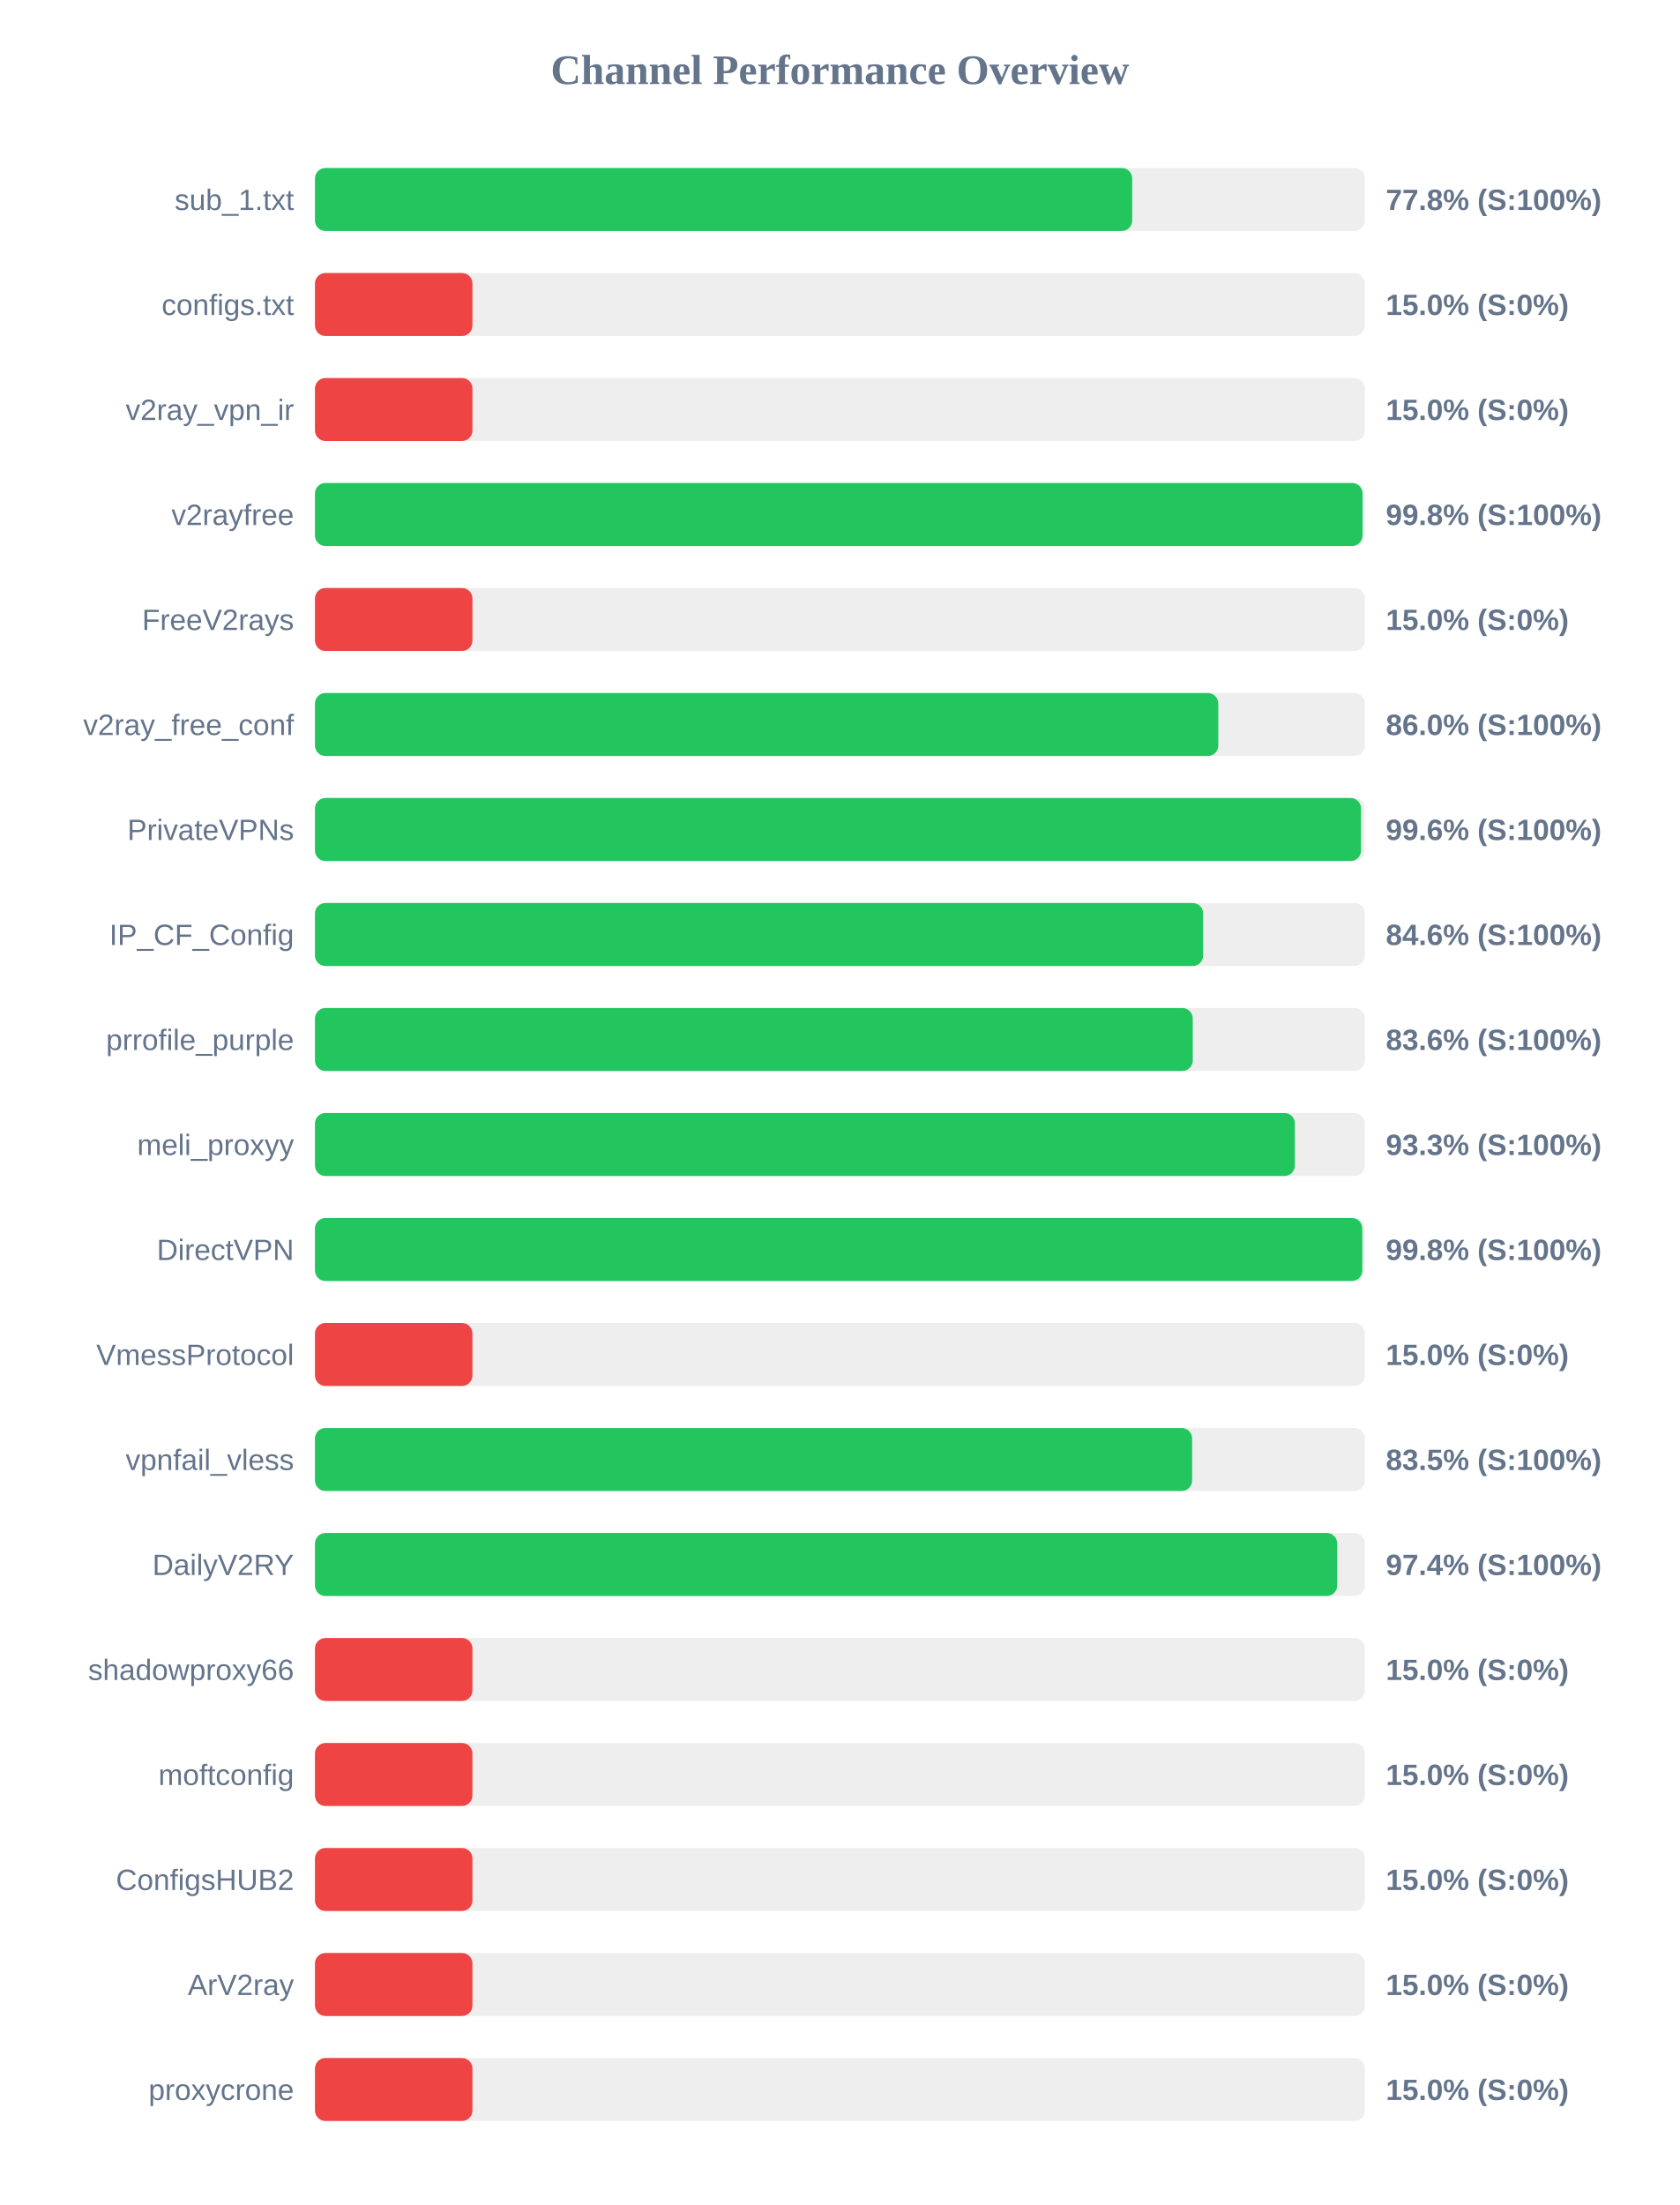
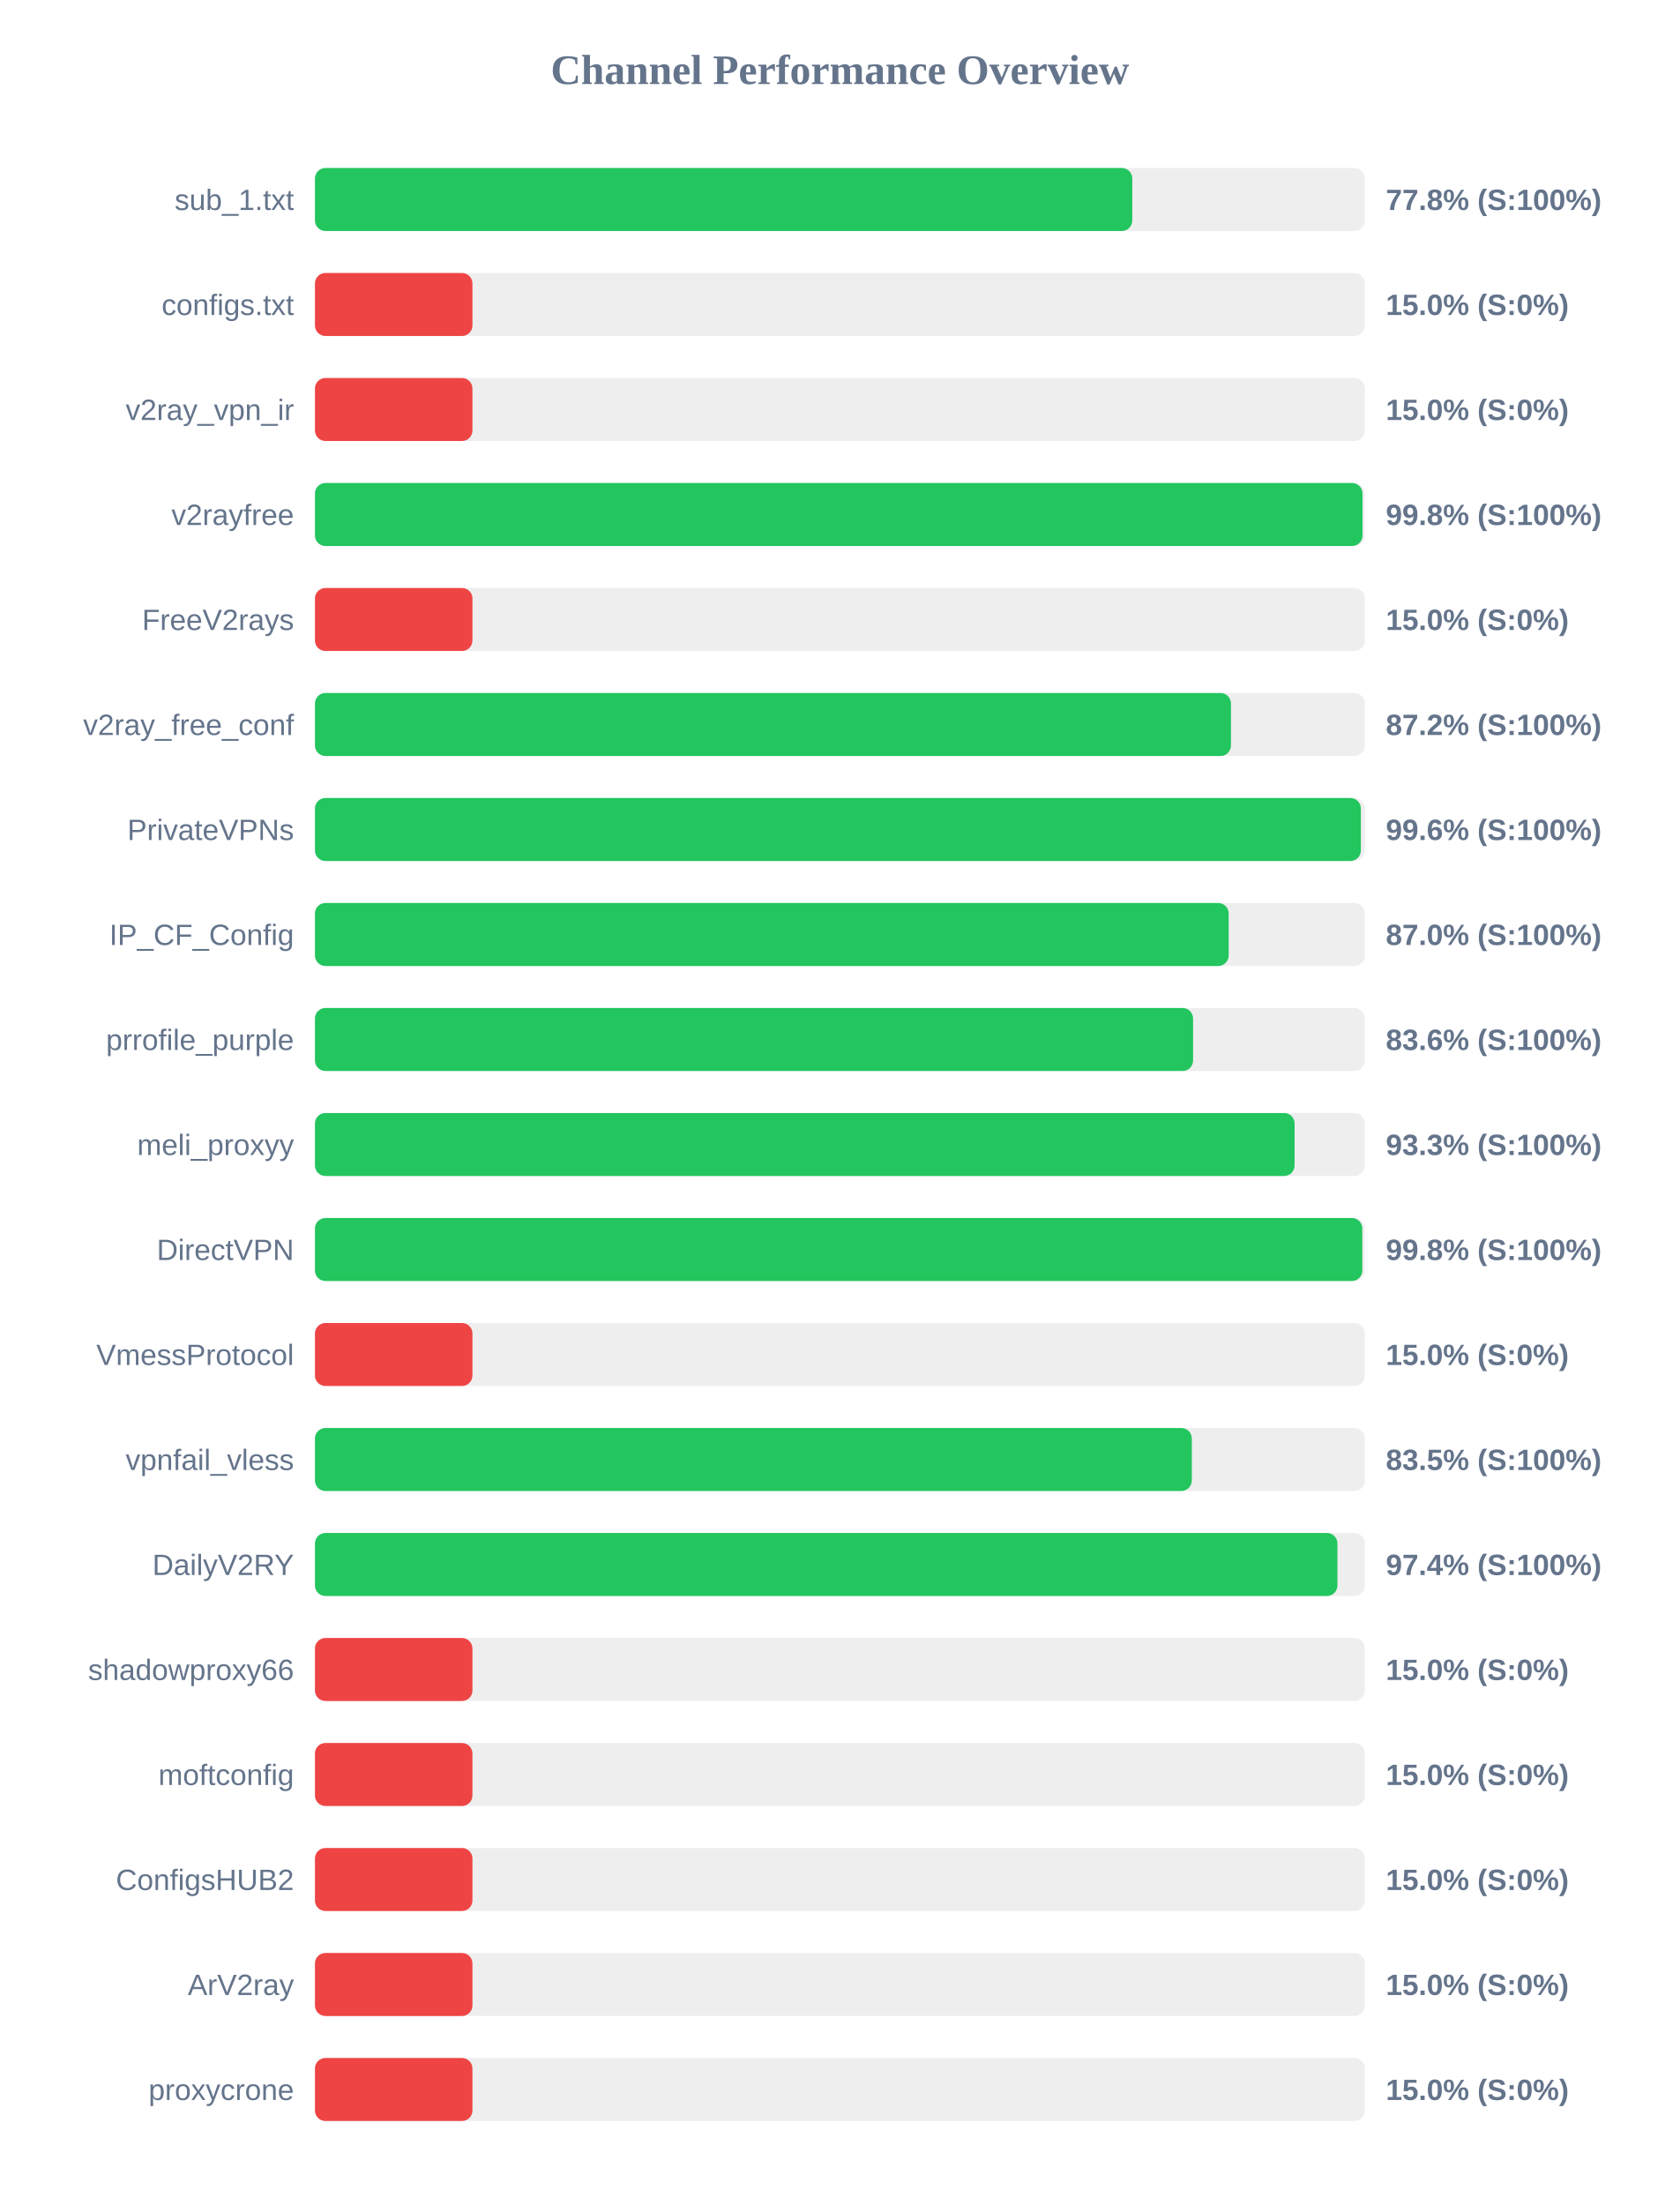
<svg xmlns="http://www.w3.org/2000/svg" width="800" height="1050" version="1.1">
  <style>
        .row { font: 14px Arial; fill: #64748b; }
        .score { font: bold 14px Arial; fill: #64748b; }
    </style>
  <text x="400" y="40" text-anchor="middle" font-size="20px" font-weight="bold" fill="#64748b">Channel Performance Overview</text>
  <rect x="150" y="80" width="500" height="30" fill="#eee" rx="5" />
-   <rect x="150" y="80" width="389.2" height="30" fill="#22c55e" rx="5" />
+   <rect x="150" y="80" width="389.25" height="30" fill="#22c55e" rx="5" />
  <text x="140" y="100" text-anchor="end" class="row">sub_1.txt</text>
  <text x="660" y="100" text-anchor="start" class="score">77.8% (S:100%)</text>
  <rect x="150" y="130" width="500" height="30" fill="#eee" rx="5" />
  <rect x="150" y="130" width="75.0" height="30" fill="#ef4444" rx="5" />
  <text x="140" y="150" text-anchor="end" class="row">configs.txt</text>
  <text x="660" y="150" text-anchor="start" class="score">15.0% (S:0%)</text>
  <rect x="150" y="180" width="500" height="30" fill="#eee" rx="5" />
  <rect x="150" y="180" width="75.0" height="30" fill="#ef4444" rx="5" />
  <text x="140" y="200" text-anchor="end" class="row">v2ray_vpn_ir</text>
  <text x="660" y="200" text-anchor="start" class="score">15.0% (S:0%)</text>
  <rect x="150" y="230" width="500" height="30" fill="#eee" rx="5" />
  <rect x="150" y="230" width="498.9" height="30" fill="#22c55e" rx="5" />
  <text x="140" y="250" text-anchor="end" class="row">v2rayfree</text>
  <text x="660" y="250" text-anchor="start" class="score">99.8% (S:100%)</text>
  <rect x="150" y="280" width="500" height="30" fill="#eee" rx="5" />
  <rect x="150" y="280" width="75.0" height="30" fill="#ef4444" rx="5" />
  <text x="140" y="300" text-anchor="end" class="row">FreeV2rays</text>
  <text x="660" y="300" text-anchor="start" class="score">15.0% (S:0%)</text>
  <rect x="150" y="330" width="500" height="30" fill="#eee" rx="5" />
-   <rect x="150" y="330" width="430.2" height="30" fill="#22c55e" rx="5" />
+   <rect x="150" y="330" width="436.25" height="30" fill="#22c55e" rx="5" />
  <text x="140" y="350" text-anchor="end" class="row">v2ray_free_conf</text>
-   <text x="660" y="350" text-anchor="start" class="score">86.0% (S:100%)</text>
+   <text x="660" y="350" text-anchor="start" class="score">87.2% (S:100%)</text>
  <rect x="150" y="380" width="500" height="30" fill="#eee" rx="5" />
-   <rect x="150" y="380" width="498.2" height="30" fill="#22c55e" rx="5" />
+   <rect x="150" y="380" width="498.1" height="30" fill="#22c55e" rx="5" />
  <text x="140" y="400" text-anchor="end" class="row">PrivateVPNs</text>
  <text x="660" y="400" text-anchor="start" class="score">99.6% (S:100%)</text>
  <rect x="150" y="430" width="500" height="30" fill="#eee" rx="5" />
-   <rect x="150" y="430" width="423.0" height="30" fill="#22c55e" rx="5" />
+   <rect x="150" y="430" width="435.15" height="30" fill="#22c55e" rx="5" />
  <text x="140" y="450" text-anchor="end" class="row">IP_CF_Config</text>
-   <text x="660" y="450" text-anchor="start" class="score">84.6% (S:100%)</text>
+   <text x="660" y="450" text-anchor="start" class="score">87.0% (S:100%)</text>
  <rect x="150" y="480" width="500" height="30" fill="#eee" rx="5" />
-   <rect x="150" y="480" width="418.05" height="30" fill="#22c55e" rx="5" />
+   <rect x="150" y="480" width="418.2" height="30" fill="#22c55e" rx="5" />
  <text x="140" y="500" text-anchor="end" class="row">prrofile_purple</text>
  <text x="660" y="500" text-anchor="start" class="score">83.6% (S:100%)</text>
  <rect x="150" y="530" width="500" height="30" fill="#eee" rx="5" />
-   <rect x="150" y="530" width="466.7" height="30" fill="#22c55e" rx="5" />
+   <rect x="150" y="530" width="466.55" height="30" fill="#22c55e" rx="5" />
  <text x="140" y="550" text-anchor="end" class="row">meli_proxyy</text>
  <text x="660" y="550" text-anchor="start" class="score">93.3% (S:100%)</text>
  <rect x="150" y="580" width="500" height="30" fill="#eee" rx="5" />
  <rect x="150" y="580" width="498.8" height="30" fill="#22c55e" rx="5" />
  <text x="140" y="600" text-anchor="end" class="row">DirectVPN</text>
  <text x="660" y="600" text-anchor="start" class="score">99.8% (S:100%)</text>
  <rect x="150" y="630" width="500" height="30" fill="#eee" rx="5" />
  <rect x="150" y="630" width="75.0" height="30" fill="#ef4444" rx="5" />
  <text x="140" y="650" text-anchor="end" class="row">VmessProtocol</text>
  <text x="660" y="650" text-anchor="start" class="score">15.0% (S:0%)</text>
  <rect x="150" y="680" width="500" height="30" fill="#eee" rx="5" />
-   <rect x="150" y="680" width="417.75" height="30" fill="#22c55e" rx="5" />
+   <rect x="150" y="680" width="417.6" height="30" fill="#22c55e" rx="5" />
  <text x="140" y="700" text-anchor="end" class="row">vpnfail_vless</text>
  <text x="660" y="700" text-anchor="start" class="score">83.5% (S:100%)</text>
  <rect x="150" y="730" width="500" height="30" fill="#eee" rx="5" />
-   <rect x="150" y="730" width="486.85" height="30" fill="#22c55e" rx="5" />
+   <rect x="150" y="730" width="486.95" height="30" fill="#22c55e" rx="5" />
  <text x="140" y="750" text-anchor="end" class="row">DailyV2RY</text>
  <text x="660" y="750" text-anchor="start" class="score">97.4% (S:100%)</text>
  <rect x="150" y="780" width="500" height="30" fill="#eee" rx="5" />
  <rect x="150" y="780" width="75.0" height="30" fill="#ef4444" rx="5" />
  <text x="140" y="800" text-anchor="end" class="row">shadowproxy66</text>
  <text x="660" y="800" text-anchor="start" class="score">15.0% (S:0%)</text>
  <rect x="150" y="830" width="500" height="30" fill="#eee" rx="5" />
  <rect x="150" y="830" width="75.0" height="30" fill="#ef4444" rx="5" />
  <text x="140" y="850" text-anchor="end" class="row">moftconfig</text>
  <text x="660" y="850" text-anchor="start" class="score">15.0% (S:0%)</text>
  <rect x="150" y="880" width="500" height="30" fill="#eee" rx="5" />
  <rect x="150" y="880" width="75.0" height="30" fill="#ef4444" rx="5" />
  <text x="140" y="900" text-anchor="end" class="row">ConfigsHUB2</text>
  <text x="660" y="900" text-anchor="start" class="score">15.0% (S:0%)</text>
  <rect x="150" y="930" width="500" height="30" fill="#eee" rx="5" />
  <rect x="150" y="930" width="75.0" height="30" fill="#ef4444" rx="5" />
  <text x="140" y="950" text-anchor="end" class="row">ArV2ray</text>
  <text x="660" y="950" text-anchor="start" class="score">15.0% (S:0%)</text>
  <rect x="150" y="980" width="500" height="30" fill="#eee" rx="5" />
  <rect x="150" y="980" width="75.0" height="30" fill="#ef4444" rx="5" />
  <text x="140" y="1000" text-anchor="end" class="row">proxycrone</text>
  <text x="660" y="1000" text-anchor="start" class="score">15.0% (S:0%)</text>
</svg>
